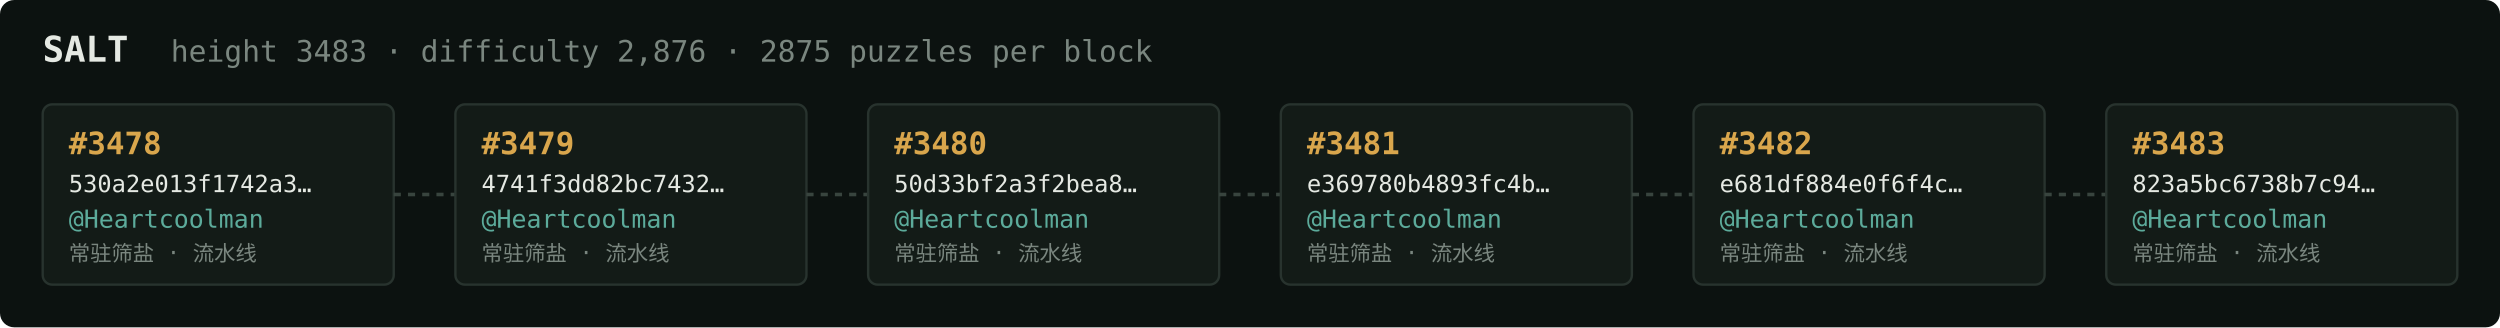
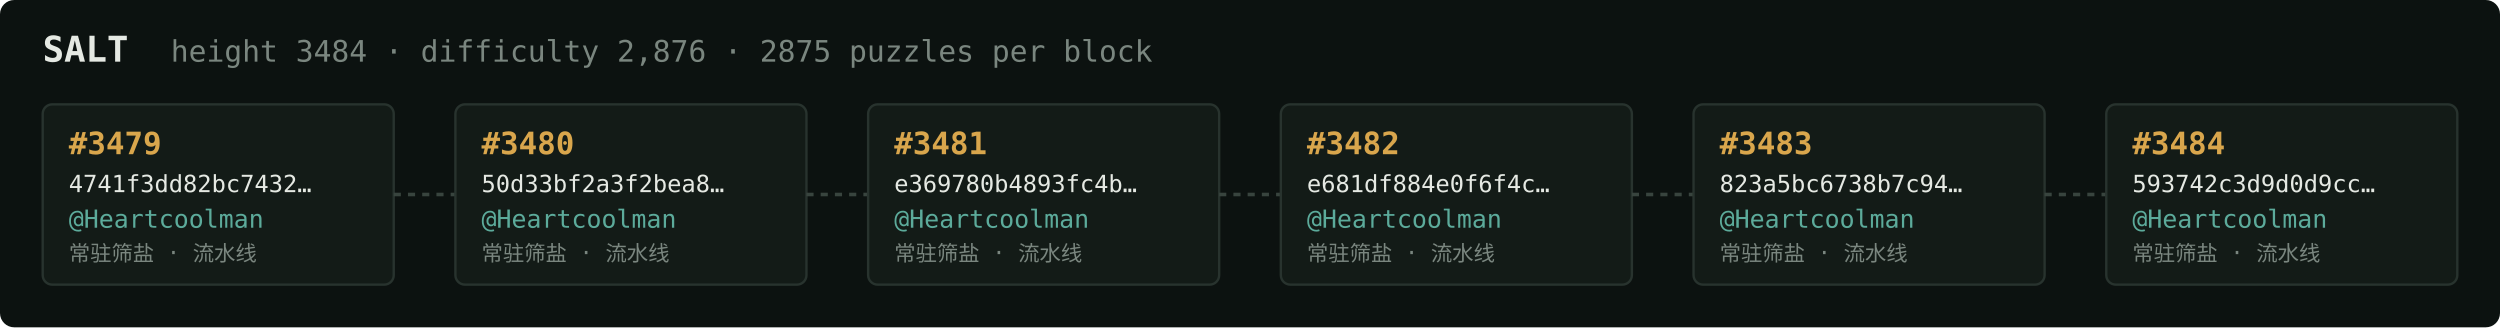
<svg xmlns="http://www.w3.org/2000/svg" width="1054" height="138" viewBox="0 0 1054 138" font-family="ui-monospace,SFMono-Regular,Menlo,monospace">
  <rect fill="#0c1210" width="1054" height="138" rx="6" />
  <text x="18" y="26" fill="#e5e9e3" font-size="15" font-weight="700">SALT</text>
-   <text x="72" y="26" fill="#7a867f" font-size="12.5">height 3483 · difficulty 2,876 · 2875 puzzles per block</text>
+   <text x="72" y="26" fill="#7a867f" font-size="12.5">height 3484 · difficulty 2,876 · 2875 puzzles per block</text>
  <rect x="18" y="44" width="148" height="76" rx="4" fill="#131b17" stroke="#28332e" stroke-width="1" />
-   <text x="29" y="65" fill="#d9a64c" font-size="13" font-weight="700">#3478</text>
-   <text x="29" y="81" fill="#e5e9e3" font-size="10">530a2e013f1742a3…</text>
+   <text x="29" y="65" fill="#d9a64c" font-size="13" font-weight="700">#3479</text>
+   <text x="29" y="81" fill="#e5e9e3" font-size="10">4741f3dd82bc7432…</text>
  <text x="29" y="96" fill="#5cab9b" font-size="10.5">@Heartcoolman</text>
  <text x="29" y="110" fill="#7a867f" font-size="9">常驻筛盐 · 流水线</text>
  <line x1="166" y1="82.0" x2="192" y2="82.0" stroke="#38443e" stroke-width="1.5" stroke-dasharray="3 3" />
  <rect x="192" y="44" width="148" height="76" rx="4" fill="#131b17" stroke="#28332e" stroke-width="1" />
-   <text x="203" y="65" fill="#d9a64c" font-size="13" font-weight="700">#3479</text>
-   <text x="203" y="81" fill="#e5e9e3" font-size="10">4741f3dd82bc7432…</text>
+   <text x="203" y="65" fill="#d9a64c" font-size="13" font-weight="700">#3480</text>
+   <text x="203" y="81" fill="#e5e9e3" font-size="10">50d33bf2a3f2bea8…</text>
  <text x="203" y="96" fill="#5cab9b" font-size="10.5">@Heartcoolman</text>
  <text x="203" y="110" fill="#7a867f" font-size="9">常驻筛盐 · 流水线</text>
  <line x1="340" y1="82.0" x2="366" y2="82.0" stroke="#38443e" stroke-width="1.5" stroke-dasharray="3 3" />
  <rect x="366" y="44" width="148" height="76" rx="4" fill="#131b17" stroke="#28332e" stroke-width="1" />
-   <text x="377" y="65" fill="#d9a64c" font-size="13" font-weight="700">#3480</text>
-   <text x="377" y="81" fill="#e5e9e3" font-size="10">50d33bf2a3f2bea8…</text>
+   <text x="377" y="65" fill="#d9a64c" font-size="13" font-weight="700">#3481</text>
+   <text x="377" y="81" fill="#e5e9e3" font-size="10">e369780b4893fc4b…</text>
  <text x="377" y="96" fill="#5cab9b" font-size="10.5">@Heartcoolman</text>
  <text x="377" y="110" fill="#7a867f" font-size="9">常驻筛盐 · 流水线</text>
  <line x1="514" y1="82.0" x2="540" y2="82.0" stroke="#38443e" stroke-width="1.5" stroke-dasharray="3 3" />
  <rect x="540" y="44" width="148" height="76" rx="4" fill="#131b17" stroke="#28332e" stroke-width="1" />
-   <text x="551" y="65" fill="#d9a64c" font-size="13" font-weight="700">#3481</text>
-   <text x="551" y="81" fill="#e5e9e3" font-size="10">e369780b4893fc4b…</text>
+   <text x="551" y="65" fill="#d9a64c" font-size="13" font-weight="700">#3482</text>
+   <text x="551" y="81" fill="#e5e9e3" font-size="10">e681df884e0f6f4c…</text>
  <text x="551" y="96" fill="#5cab9b" font-size="10.5">@Heartcoolman</text>
  <text x="551" y="110" fill="#7a867f" font-size="9">常驻筛盐 · 流水线</text>
  <line x1="688" y1="82.0" x2="714" y2="82.0" stroke="#38443e" stroke-width="1.5" stroke-dasharray="3 3" />
  <rect x="714" y="44" width="148" height="76" rx="4" fill="#131b17" stroke="#28332e" stroke-width="1" />
-   <text x="725" y="65" fill="#d9a64c" font-size="13" font-weight="700">#3482</text>
-   <text x="725" y="81" fill="#e5e9e3" font-size="10">e681df884e0f6f4c…</text>
+   <text x="725" y="65" fill="#d9a64c" font-size="13" font-weight="700">#3483</text>
+   <text x="725" y="81" fill="#e5e9e3" font-size="10">823a5bc6738b7c94…</text>
  <text x="725" y="96" fill="#5cab9b" font-size="10.5">@Heartcoolman</text>
  <text x="725" y="110" fill="#7a867f" font-size="9">常驻筛盐 · 流水线</text>
  <line x1="862" y1="82.0" x2="888" y2="82.0" stroke="#38443e" stroke-width="1.5" stroke-dasharray="3 3" />
  <rect x="888" y="44" width="148" height="76" rx="4" fill="#131b17" stroke="#28332e" stroke-width="1" />
-   <text x="899" y="65" fill="#d9a64c" font-size="13" font-weight="700">#3483</text>
-   <text x="899" y="81" fill="#e5e9e3" font-size="10">823a5bc6738b7c94…</text>
+   <text x="899" y="65" fill="#d9a64c" font-size="13" font-weight="700">#3484</text>
+   <text x="899" y="81" fill="#e5e9e3" font-size="10">593742c3d9d0d9cc…</text>
  <text x="899" y="96" fill="#5cab9b" font-size="10.5">@Heartcoolman</text>
  <text x="899" y="110" fill="#7a867f" font-size="9">常驻筛盐 · 流水线</text>
</svg>
